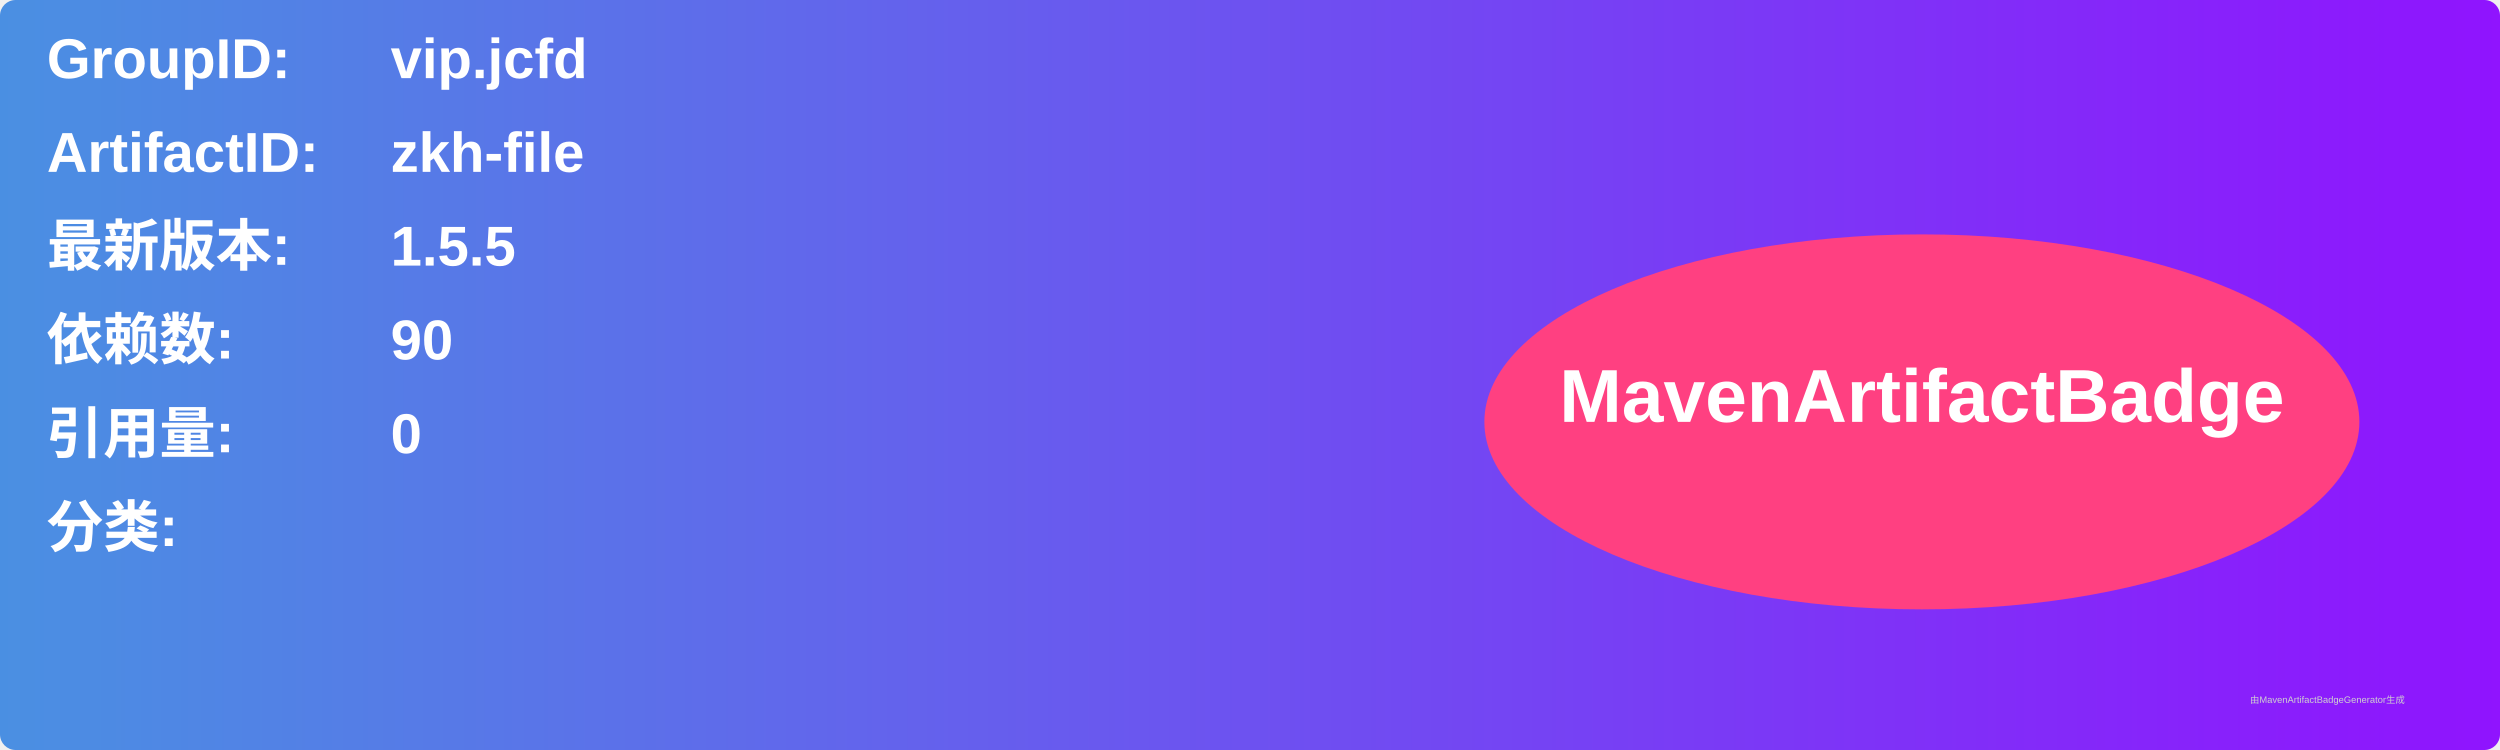
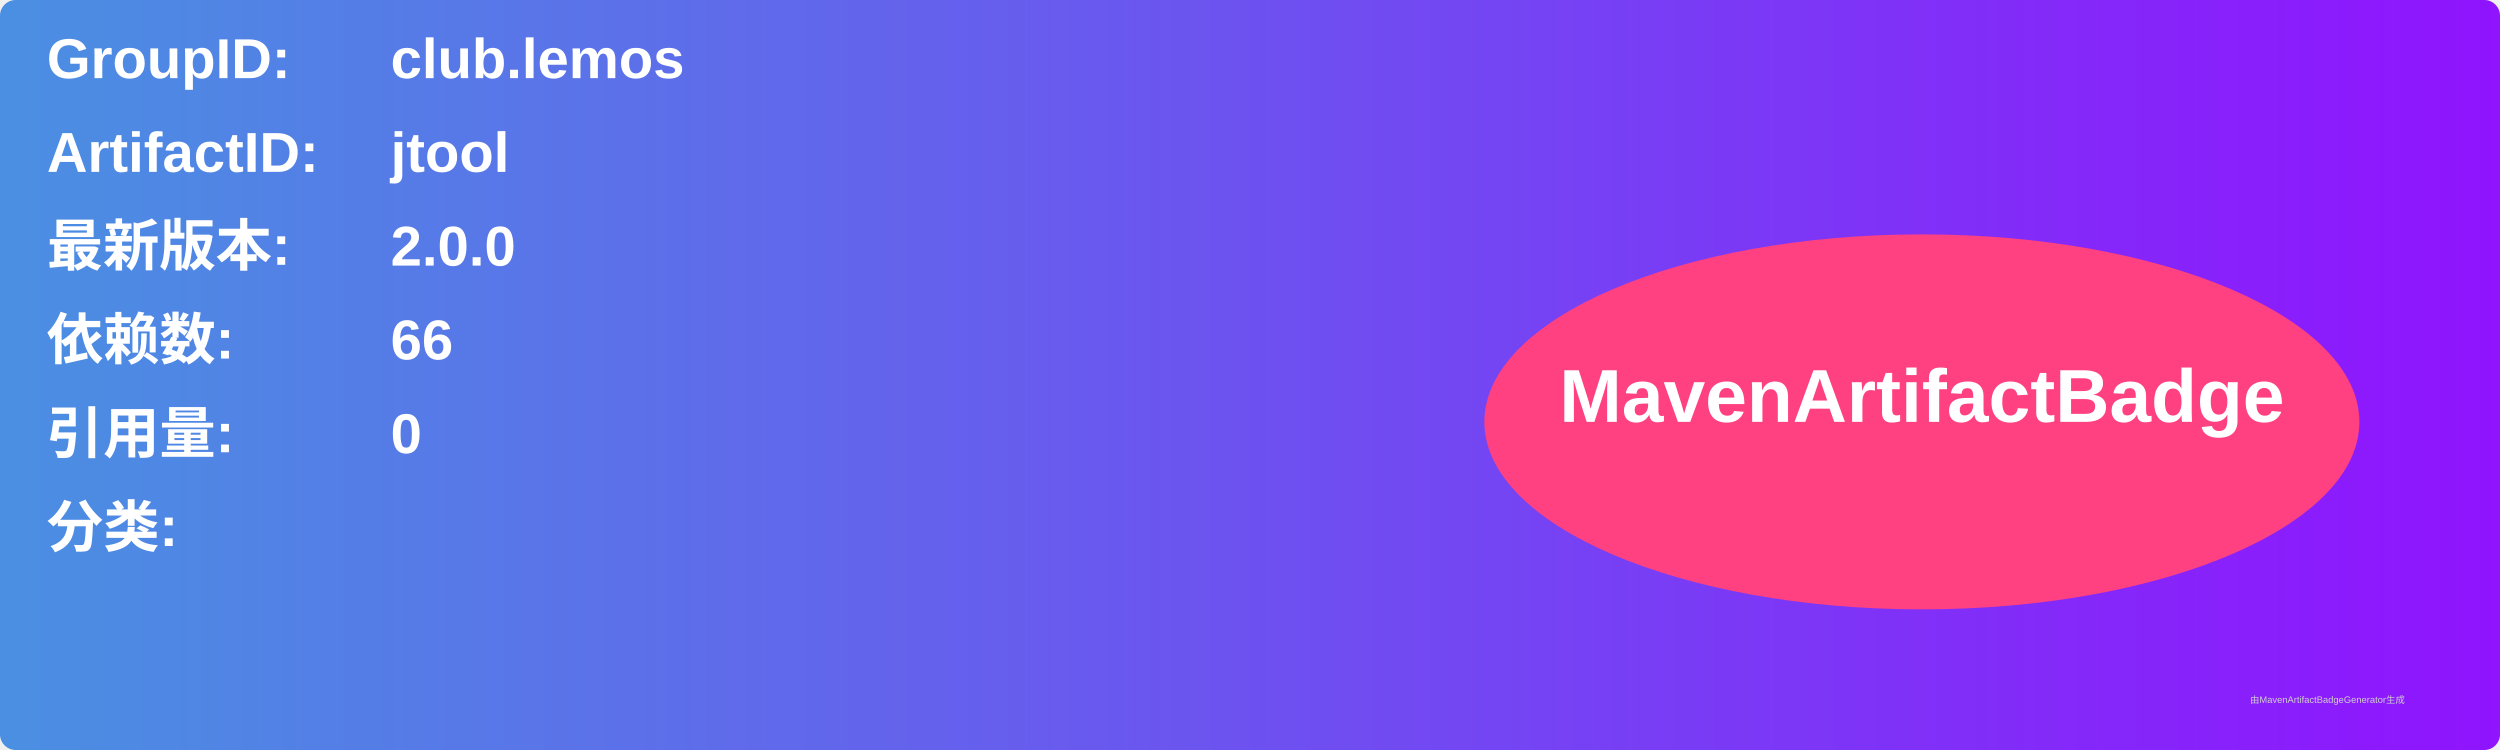
<svg xmlns="http://www.w3.org/2000/svg" width="800" height="240" viewBox="0 0 800 240">
  <linearGradient id="grad" x1="0%" y1="0%" x2="100%" y2="0%">
    <stop offset="0%" stop-color="#4a90e2" />
    <stop offset="100%" stop-color="#9013fe" />
  </linearGradient>
  <rect width="100%" height="100%" rx="5" ry="5" fill="url(#grad)" />
  <g transform="translate(15, 15)">
    <text x="0" y="10" font-family="Arial" font-size="18" fill="white" font-weight="bold" width="260">GroupID:</text>
-     <text x="110" y="10" font-family="Arial" font-size="18" fill="white" font-weight="bold" width="460">vip.jcfd</text>
+     <text x="110" y="10" font-family="Arial" font-size="18" fill="white" font-weight="bold" width="460">club.lemos</text>
    <text x="0" y="40" font-family="Arial" font-size="18" fill="white" font-weight="bold" width="260">ArtifactID:</text>
-     <text x="110" y="40" font-family="Arial" font-size="18" fill="white" font-weight="bold" width="460">zkh-file</text>
+     <text x="110" y="40" font-family="Arial" font-size="18" fill="white" font-weight="bold" width="460">jtool</text>
    <text x="0" y="70" font-family="Arial" font-size="18" fill="white" font-weight="bold">最新版本:</text>
    <text x="110" y="70" font-family="Arial" font-size="18" fill="white" font-weight="bold">
-       <tspan font-weight="bold">1.5.5</tspan>
+       <tspan font-weight="bold">2.0.0</tspan>
    </text>
    <text x="0" y="100" font-family="Arial" font-size="18" fill="white" font-weight="bold">依赖数: </text>
    <text x="110" y="100" font-family="Arial" font-size="18" fill="white">
-       <tspan font-weight="bold">90</tspan>
+       <tspan font-weight="bold">66</tspan>
    </text>
    <text x="0" y="130" font-family="Arial" font-size="18" fill="white" font-weight="bold">引用量: </text>
    <text x="110" y="130" font-family="Arial" font-size="18" fill="white">
      <tspan font-weight="bold">0</tspan>
    </text>
    <text x="0" y="160" font-family="Arial" font-size="18" fill="white" font-weight="bold">分类:</text>
    <text x="10" y="190" font-family="Arial" font-size="10" fill="white">
      <tspan font-weight="bold" />
    </text>
    <ellipse cx="600" cy="120" rx="140" ry="60" fill="#ff4081" />
    <text x="600" y="120" text-anchor="middle" font-family="Arial" font-size="24" fill="white" font-weight="bold">MavenArtifactBadge</text>
  </g>
  <text x="720" y="225" font-family="Arial" font-size="3" fill="#d0d0d0">由MavenArtifactBadgeGenerator生成</text>
</svg>
